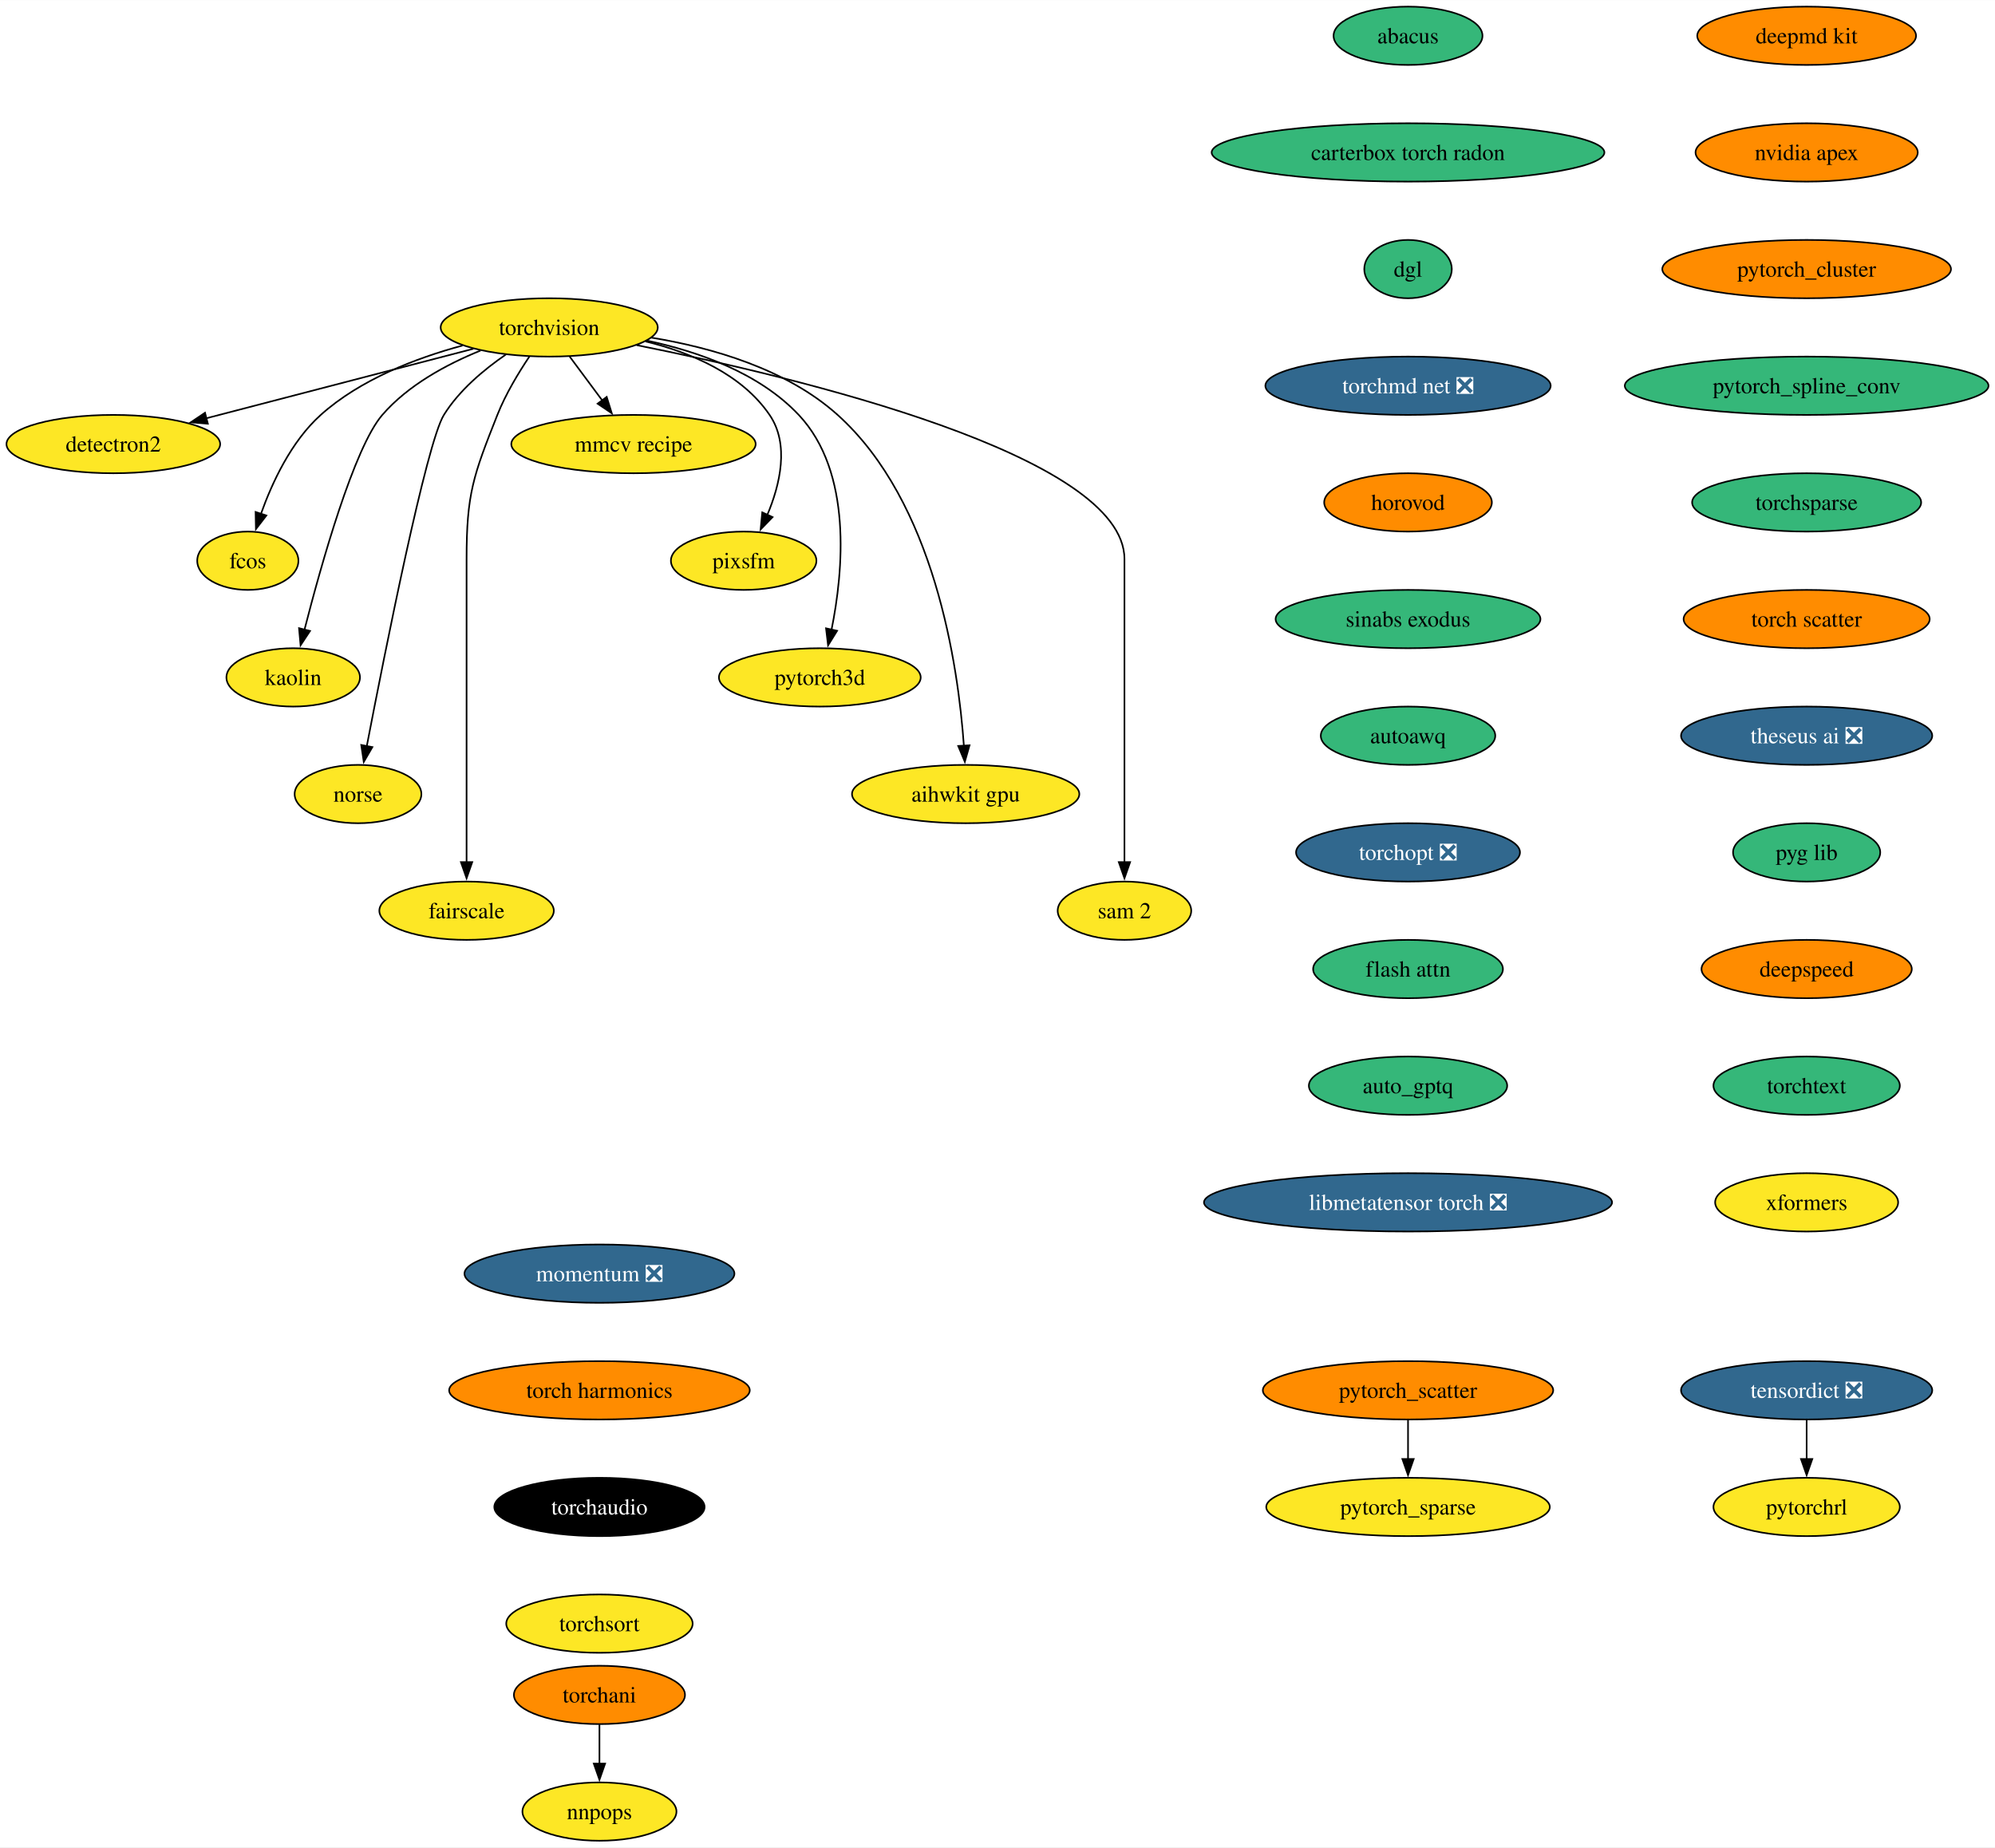
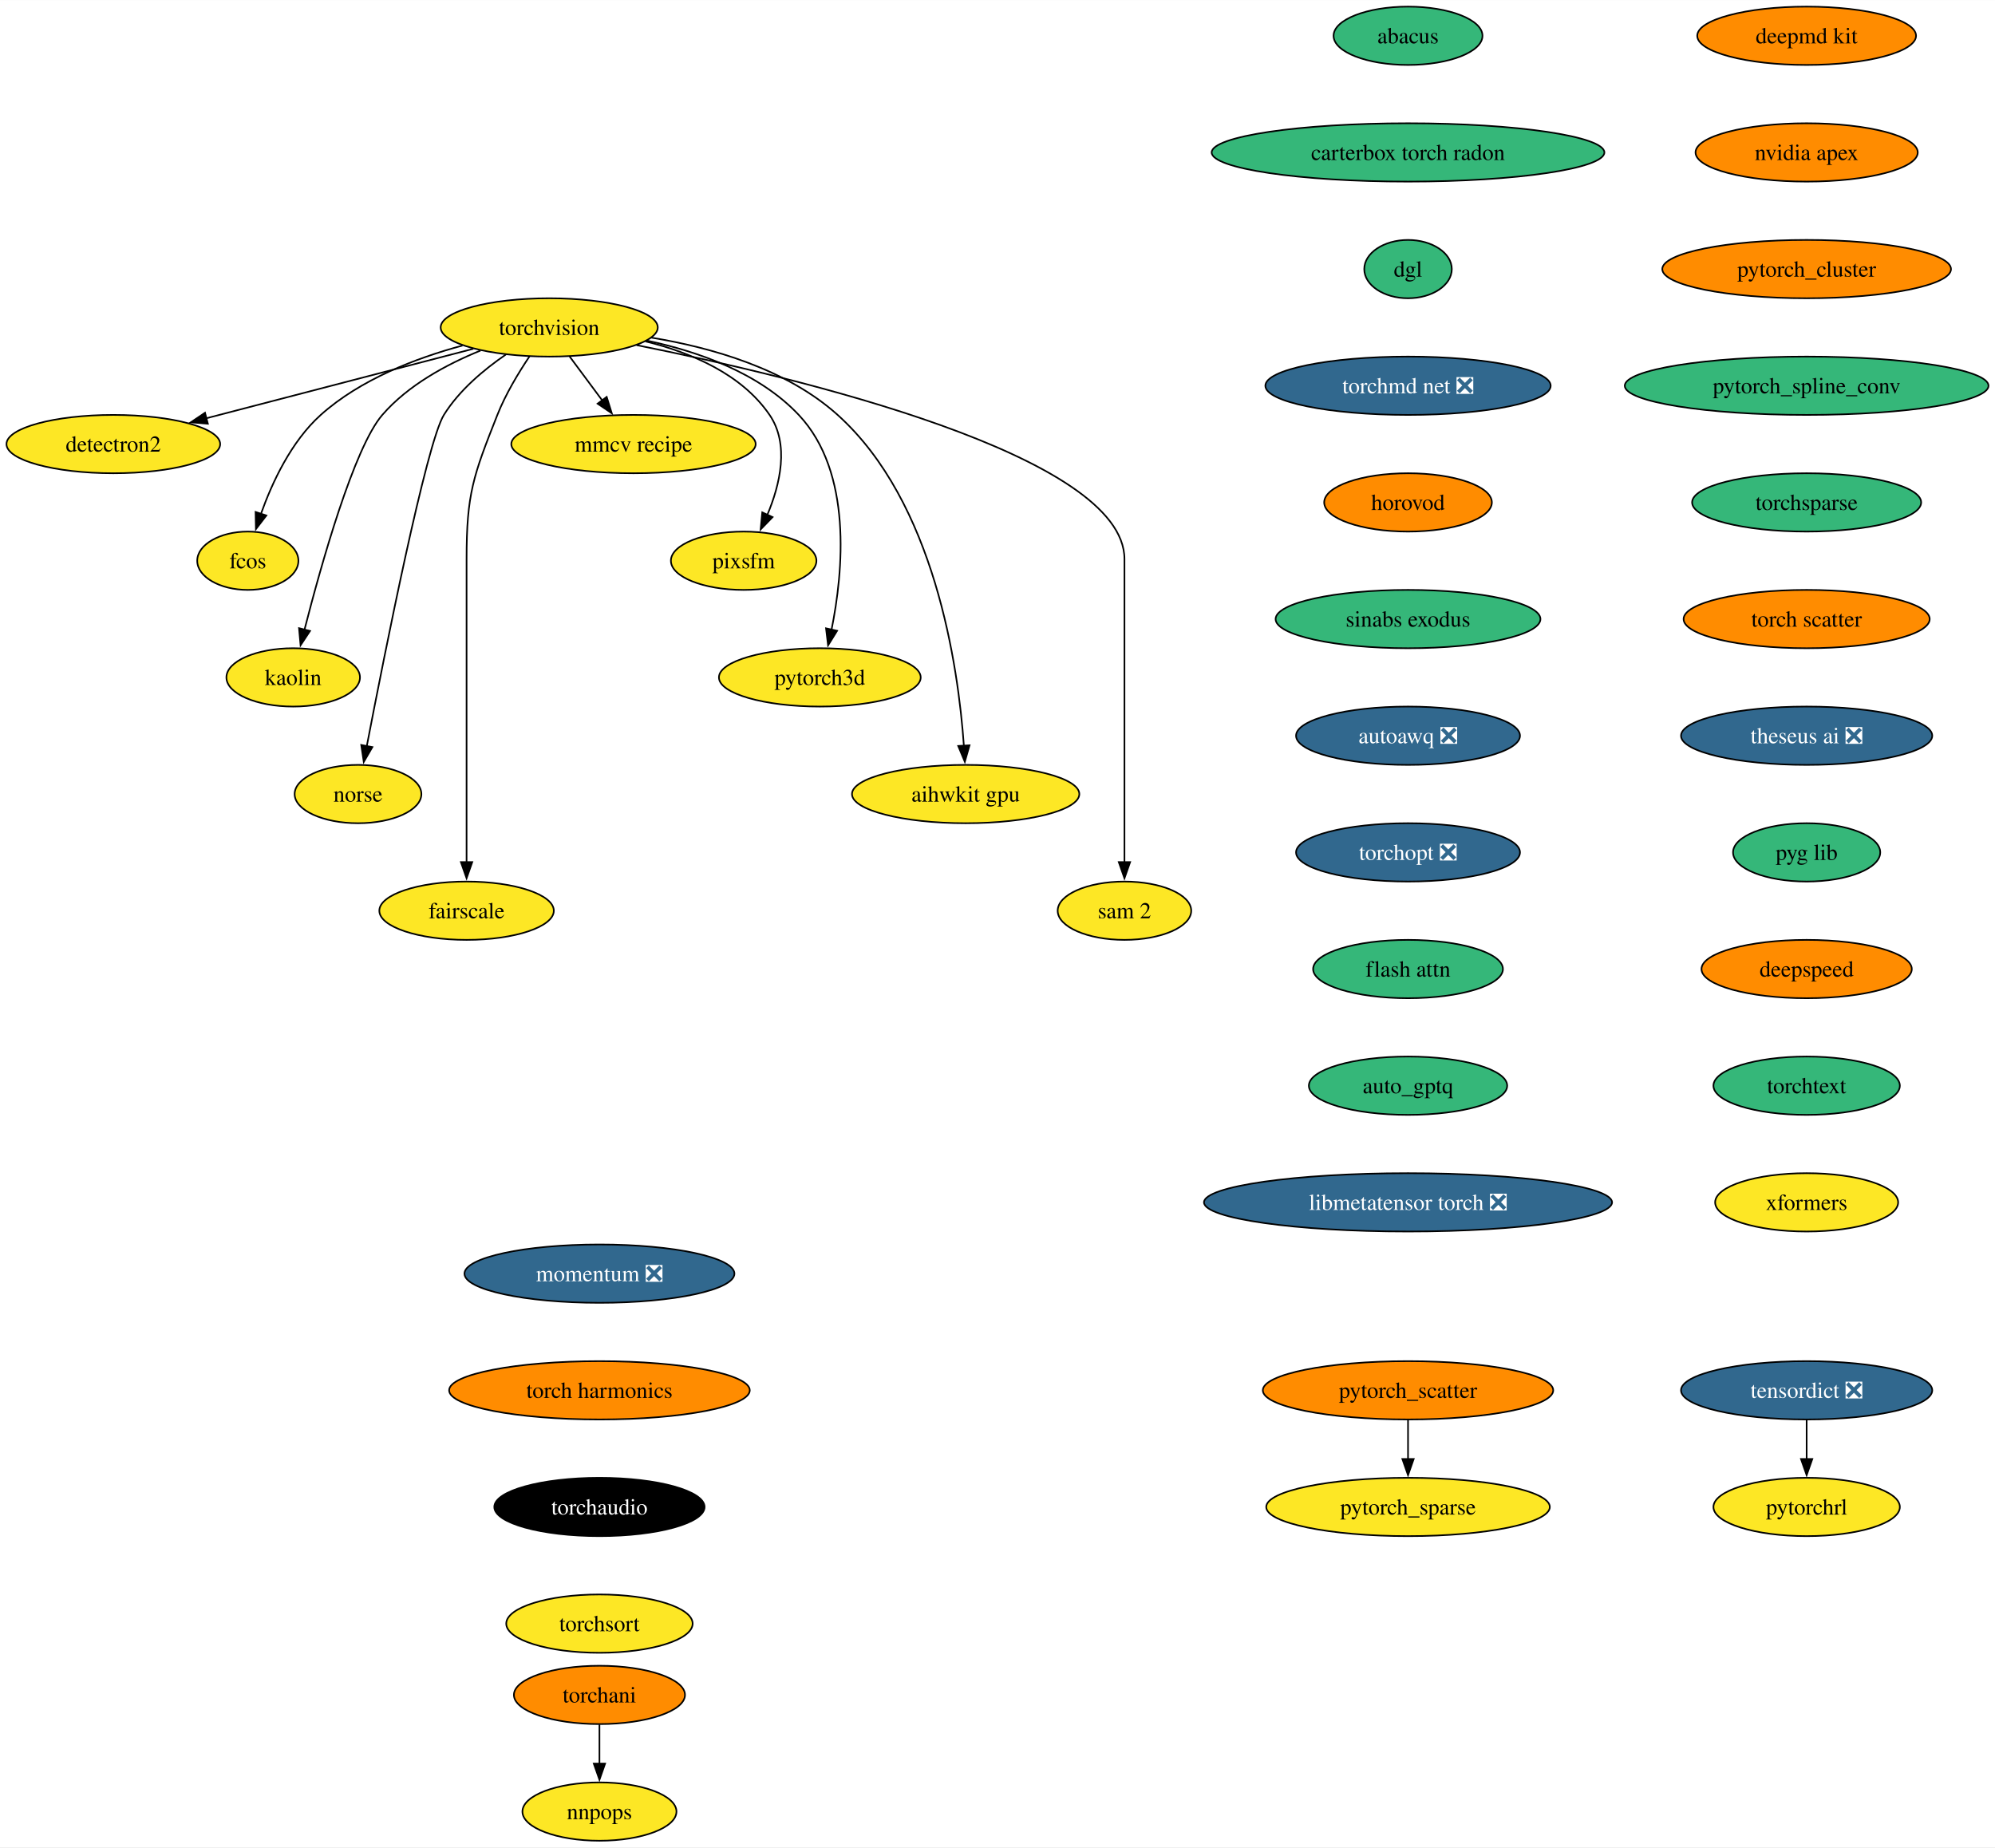
<svg xmlns="http://www.w3.org/2000/svg" xmlns:xlink="http://www.w3.org/1999/xlink" width="1231pt" height="1140pt" viewBox="0.00 0.00 1231.18 1140.00">
  <g id="graph0" class="graph" transform="scale(1 1) rotate(0) translate(4 1136)">
    <polygon fill="white" stroke="none" points="-4,4 -4,-1136 1227.18,-1136 1227.18,4 -4,4" />
    <g id="node1" class="node">
      <g id="a_node1">
        <a xlink:href="https://github.com/conda-forge/torchvision-feedstock" xlink:title="torchvision">
          <ellipse fill="#fde725" stroke="black" cx="334.94" cy="-934" rx="66.99" ry="18" />
          <text text-anchor="middle" x="334.94" y="-929.33" font-family="Times,serif" font-size="14.00">torchvision</text>
        </a>
      </g>
    </g>
    <g id="node2" class="node">
      <g id="a_node2">
        <a xlink:href="https://github.com/conda-forge/detectron2-feedstock" xlink:title="detectron2">
          <ellipse fill="#fde725" stroke="black" cx="65.94" cy="-862" rx="65.94" ry="18" />
          <text text-anchor="middle" x="65.94" y="-857.33" font-family="Times,serif" font-size="14.00">detectron2</text>
        </a>
      </g>
    </g>
    <g id="edge1" class="edge">
      <path fill="none" stroke="black" d="M288.08,-920.81C242.28,-908.89 172.45,-890.72 123.34,-877.94" />
      <polygon fill="black" stroke="black" points="124.28,-874.57 113.72,-875.43 122.52,-881.34 124.28,-874.57" />
    </g>
    <g id="node3" class="node">
      <g id="a_node3">
        <a xlink:href="https://github.com/conda-forge/fcos-feedstock" xlink:title="fcos">
          <ellipse fill="#fde725" stroke="black" cx="148.94" cy="-790" rx="31.22" ry="18" />
          <text text-anchor="middle" x="148.94" y="-785.33" font-family="Times,serif" font-size="14.00">fcos</text>
        </a>
      </g>
    </g>
    <g id="edge2" class="edge">
      <path fill="none" stroke="black" d="M281.42,-922.81C252.74,-915.08 218.37,-901.91 193.94,-880 175.73,-863.67 163.91,-838.26 156.98,-818.76" />
      <polygon fill="black" stroke="black" points="160.39,-817.92 153.93,-809.52 153.74,-820.11 160.39,-817.92" />
    </g>
    <g id="node4" class="node">
      <g id="a_node4">
        <a xlink:href="https://github.com/conda-forge/kaolin-feedstock" xlink:title="kaolin">
          <ellipse fill="#fde725" stroke="black" cx="176.94" cy="-718" rx="41.21" ry="18" />
          <text text-anchor="middle" x="176.94" y="-713.33" font-family="Times,serif" font-size="14.00">kaolin</text>
        </a>
      </g>
    </g>
    <g id="edge3" class="edge">
      <path fill="none" stroke="black" d="M292.49,-919.69C271.72,-911.26 247.84,-898.42 231.94,-880 214.5,-859.81 194.28,-787.93 183.89,-747.37" />
      <polygon fill="black" stroke="black" points="187.33,-746.67 181.49,-737.83 180.54,-748.38 187.33,-746.67" />
    </g>
    <g id="node5" class="node">
      <g id="a_node5">
        <a xlink:href="https://github.com/conda-forge/norse-feedstock" xlink:title="norse">
          <ellipse fill="#fde725" stroke="black" cx="216.94" cy="-646" rx="39.11" ry="18" />
          <text text-anchor="middle" x="216.94" y="-641.33" font-family="Times,serif" font-size="14.00">norse</text>
        </a>
      </g>
    </g>
    <g id="edge4" class="edge">
      <path fill="none" stroke="black" d="M308.18,-917.27C294.75,-908.05 279.38,-895.22 269.94,-880 259.15,-862.6 233.49,-733.5 222.3,-675.3" />
      <polygon fill="black" stroke="black" points="225.81,-674.99 220.49,-665.83 218.93,-676.31 225.81,-674.99" />
    </g>
    <g id="node6" class="node">
      <g id="a_node6">
        <a xlink:href="https://github.com/conda-forge/fairscale-feedstock" xlink:title="fairscale">
          <ellipse fill="#fde725" stroke="black" cx="283.94" cy="-574" rx="53.84" ry="18" />
          <text text-anchor="middle" x="283.94" y="-569.33" font-family="Times,serif" font-size="14.00">fairscale</text>
        </a>
      </g>
    </g>
    <g id="edge5" class="edge">
      <path fill="none" stroke="black" d="M322.74,-916.09C316,-906.04 308,-892.79 302.94,-880 288.06,-842.39 283.94,-831.45 283.94,-791 283.94,-791 283.94,-791 283.94,-717 283.94,-677.74 283.94,-632.38 283.94,-603.69" />
      <polygon fill="black" stroke="black" points="287.44,-604 283.94,-594 280.44,-604 287.44,-604" />
    </g>
    <g id="node7" class="node">
      <g id="a_node7">
        <a xlink:href="https://github.com/conda-forge/mmcv-recipe-feedstock" xlink:title="mmcv recipe">
          <ellipse fill="#fde725" stroke="black" cx="386.94" cy="-862" rx="75.41" ry="18" />
          <text text-anchor="middle" x="386.94" y="-857.33" font-family="Times,serif" font-size="14.00">mmcv recipe</text>
        </a>
      </g>
    </g>
    <g id="edge6" class="edge">
      <path fill="none" stroke="black" d="M347.53,-916.05C353.59,-907.89 361,-897.91 367.76,-888.82" />
      <polygon fill="black" stroke="black" points="370.41,-891.12 373.56,-881 364.79,-886.94 370.41,-891.12" />
    </g>
    <g id="node8" class="node">
      <g id="a_node8">
        <a xlink:href="https://github.com/conda-forge/pixsfm-feedstock" xlink:title="pixsfm">
          <ellipse fill="#fde725" stroke="black" cx="454.94" cy="-790" rx="44.9" ry="18" />
          <text text-anchor="middle" x="454.94" y="-785.33" font-family="Times,serif" font-size="14.00">pixsfm</text>
        </a>
      </g>
    </g>
    <g id="edge7" class="edge">
      <path fill="none" stroke="black" d="M394.43,-925.36C422.57,-918.43 453.71,-905.21 470.94,-880 483.31,-861.91 477.43,-837.08 469.52,-818.25" />
      <polygon fill="black" stroke="black" points="472.77,-816.92 465.4,-809.32 466.42,-819.86 472.77,-816.92" />
    </g>
    <g id="node9" class="node">
      <g id="a_node9">
        <a xlink:href="https://github.com/conda-forge/pytorch3d-feedstock" xlink:title="pytorch3d">
          <ellipse fill="#fde725" stroke="black" cx="501.94" cy="-718" rx="62.26" ry="18" />
          <text text-anchor="middle" x="501.94" y="-713.33" font-family="Times,serif" font-size="14.00">pytorch3d</text>
        </a>
      </g>
    </g>
    <g id="edge8" class="edge">
      <path fill="none" stroke="black" d="M395.23,-925.87C427.13,-919.08 464.62,-905.84 488.94,-880 522.27,-844.59 516.41,-783.29 509.16,-747.41" />
      <polygon fill="black" stroke="black" points="512.61,-746.78 507.03,-737.77 505.77,-748.29 512.61,-746.78" />
    </g>
    <g id="node10" class="node">
      <g id="a_node10">
        <a xlink:href="https://github.com/conda-forge/aihwkit-gpu-feedstock" xlink:title="aihwkit gpu">
          <ellipse fill="#fde725" stroke="black" cx="591.94" cy="-646" rx="70.15" ry="18" />
          <text text-anchor="middle" x="591.94" y="-641.33" font-family="Times,serif" font-size="14.00">aihwkit gpu</text>
        </a>
      </g>
    </g>
    <g id="edge9" class="edge">
      <path fill="none" stroke="black" d="M397.93,-927.71C435.31,-921.57 481.42,-908.36 512.94,-880 572.8,-826.14 587.34,-725.25 590.84,-675.8" />
      <polygon fill="black" stroke="black" points="594.33,-676.1 591.43,-665.91 587.34,-675.69 594.33,-676.1" />
    </g>
    <g id="node11" class="node">
      <g id="a_node11">
        <a xlink:href="https://github.com/conda-forge/sam-2-feedstock" xlink:title="sam 2">
          <ellipse fill="#fde725" stroke="black" cx="689.94" cy="-574" rx="41.21" ry="18" />
          <text text-anchor="middle" x="689.94" y="-569.33" font-family="Times,serif" font-size="14.00">sam 2</text>
        </a>
      </g>
    </g>
    <g id="edge10" class="edge">
      <path fill="none" stroke="black" d="M388.86,-923.07C488.17,-903.24 689.94,-855.06 689.94,-791 689.94,-791 689.94,-791 689.94,-717 689.94,-677.74 689.94,-632.38 689.94,-603.69" />
      <polygon fill="black" stroke="black" points="693.44,-604 689.94,-594 686.44,-604 693.44,-604" />
    </g>
    <g id="node12" class="node">
      <g id="a_node12">
        <a xlink:href="https://github.com/conda-forge/deepmd-kit-feedstock" xlink:title="deepmd kit">
          <ellipse fill="#ff8c00" stroke="black" cx="1110.94" cy="-1114" rx="67.52" ry="18" />
          <text text-anchor="middle" x="1110.94" y="-1109.33" font-family="Times,serif" font-size="14.00">deepmd kit</text>
        </a>
      </g>
    </g>
    <g id="node13" class="node">
      <g id="a_node13">
        <a xlink:href="https://github.com/conda-forge/nvidia-apex-feedstock" xlink:title="nvidia apex">
          <ellipse fill="#ff8c00" stroke="black" cx="1110.94" cy="-1042" rx="68.57" ry="18" />
          <text text-anchor="middle" x="1110.94" y="-1037.33" font-family="Times,serif" font-size="14.00">nvidia apex</text>
        </a>
      </g>
    </g>
    <g id="node14" class="node">
      <g id="a_node14">
        <a xlink:href="https://github.com/conda-forge/pytorch_cluster-feedstock" xlink:title="pytorch_cluster">
          <ellipse fill="#ff8c00" stroke="black" cx="1110.94" cy="-970" rx="89.09" ry="18" />
          <text text-anchor="middle" x="1110.94" y="-965.33" font-family="Times,serif" font-size="14.00">pytorch_cluster</text>
        </a>
      </g>
    </g>
    <g id="node15" class="node">
      <g id="a_node15">
        <a xlink:href="https://github.com/conda-forge/pytorch_spline_conv-feedstock" xlink:title="pytorch_spline_conv">
          <ellipse fill="#35b779" stroke="black" cx="1110.94" cy="-898" rx="112.24" ry="18" />
          <text text-anchor="middle" x="1110.94" y="-893.33" font-family="Times,serif" font-size="14.00">pytorch_spline_conv</text>
        </a>
      </g>
    </g>
    <g id="node18" class="node">
      <g id="a_node18">
        <a xlink:href="https://github.com/conda-forge/torchsparse-feedstock" xlink:title="torchsparse">
          <ellipse fill="#35b779" stroke="black" cx="1110.94" cy="-826" rx="70.68" ry="18" />
          <text text-anchor="middle" x="1110.94" y="-821.33" font-family="Times,serif" font-size="14.00">torchsparse</text>
        </a>
      </g>
    </g>
    <g id="node16" class="node">
      <g id="a_node16">
        <a xlink:href="https://github.com/conda-forge/pytorch_scatter-feedstock" xlink:title="pytorch_scatter">
          <ellipse fill="#ff8c00" stroke="black" cx="864.94" cy="-278" rx="89.61" ry="18" />
          <text text-anchor="middle" x="864.94" y="-273.32" font-family="Times,serif" font-size="14.00">pytorch_scatter</text>
        </a>
      </g>
    </g>
    <g id="node17" class="node">
      <g id="a_node17">
        <a xlink:href="https://github.com/conda-forge/pytorch_sparse-feedstock" xlink:title="pytorch_sparse">
          <ellipse fill="#fde725" stroke="black" cx="864.94" cy="-206" rx="87.51" ry="18" />
          <text text-anchor="middle" x="864.94" y="-201.32" font-family="Times,serif" font-size="14.00">pytorch_sparse</text>
        </a>
      </g>
    </g>
    <g id="edge14" class="edge">
      <path fill="none" stroke="black" d="M864.94,-259.7C864.94,-252.41 864.94,-243.73 864.94,-235.54" />
      <polygon fill="black" stroke="black" points="868.44,-235.62 864.94,-225.62 861.44,-235.62 868.44,-235.62" />
    </g>
    <g id="node21" class="node">
      <g id="a_node21">
        <a xlink:href="https://github.com/conda-forge/torch-scatter-feedstock" xlink:title="torch scatter">
          <ellipse fill="#ff8c00" stroke="black" cx="1110.94" cy="-754" rx="75.94" ry="18" />
          <text text-anchor="middle" x="1110.94" y="-749.33" font-family="Times,serif" font-size="14.00">torch scatter</text>
        </a>
      </g>
    </g>
    <g id="node19" class="node">
      <g id="a_node19">
        <a xlink:href="https://github.com/conda-forge/torchani-feedstock" xlink:title="torchani">
          <ellipse fill="#ff8c00" stroke="black" cx="365.94" cy="-90" rx="52.79" ry="18" />
          <text text-anchor="middle" x="365.94" y="-85.33" font-family="Times,serif" font-size="14.00">torchani</text>
        </a>
      </g>
    </g>
    <g id="node20" class="node">
      <g id="a_node20">
        <a xlink:href="https://github.com/conda-forge/nnpops-feedstock" xlink:title="nnpops">
          <ellipse fill="#fde725" stroke="black" cx="365.94" cy="-18" rx="47.53" ry="18" />
          <text text-anchor="middle" x="365.94" y="-13.32" font-family="Times,serif" font-size="14.00">nnpops</text>
        </a>
      </g>
    </g>
    <g id="edge16" class="edge">
      <path fill="none" stroke="black" d="M365.94,-71.7C365.94,-64.41 365.94,-55.73 365.94,-47.54" />
      <polygon fill="black" stroke="black" points="369.44,-47.62 365.94,-37.62 362.44,-47.62 369.44,-47.62" />
    </g>
    <g id="node22" class="node">
      <g id="a_node22">
        <a xlink:href="https://github.com/conda-forge/theseus-ai-feedstock/pull/25" xlink:title="theseus ai ❎">
          <ellipse fill="#31688e" stroke="black" cx="1110.94" cy="-682" rx="77.52" ry="18" />
          <text text-anchor="middle" x="1110.94" y="-677.33" font-family="Times,serif" font-size="14.00" fill="white">theseus ai ❎</text>
        </a>
      </g>
    </g>
    <g id="node23" class="node">
      <g id="a_node23">
        <a xlink:href="https://github.com/conda-forge/pyg-lib-feedstock" xlink:title="pyg lib">
          <ellipse fill="#35b779" stroke="black" cx="1110.94" cy="-610" rx="45.42" ry="18" />
          <text text-anchor="middle" x="1110.94" y="-605.33" font-family="Times,serif" font-size="14.00">pyg lib</text>
        </a>
      </g>
    </g>
    <g id="node24" class="node">
      <g id="a_node24">
        <a xlink:href="https://github.com/conda-forge/deepspeed-feedstock" xlink:title="deepspeed">
          <ellipse fill="#ff8c00" stroke="black" cx="1110.94" cy="-538" rx="64.89" ry="18" />
          <text text-anchor="middle" x="1110.94" y="-533.33" font-family="Times,serif" font-size="14.00">deepspeed</text>
        </a>
      </g>
    </g>
    <g id="node25" class="node">
      <g id="a_node25">
        <a xlink:href="https://github.com/conda-forge/torchtext-feedstock" xlink:title="torchtext">
          <ellipse fill="#35b779" stroke="black" cx="1110.94" cy="-466" rx="57.52" ry="18" />
          <text text-anchor="middle" x="1110.94" y="-461.32" font-family="Times,serif" font-size="14.00">torchtext</text>
        </a>
      </g>
    </g>
    <g id="node26" class="node">
      <g id="a_node26">
        <a xlink:href="https://github.com/conda-forge/xformers-feedstock" xlink:title="xformers">
          <ellipse fill="#fde725" stroke="black" cx="1110.94" cy="-394" rx="56.47" ry="18" />
          <text text-anchor="middle" x="1110.94" y="-389.32" font-family="Times,serif" font-size="14.00">xformers</text>
        </a>
      </g>
    </g>
    <g id="node27" class="node">
      <g id="a_node27">
        <a xlink:href="https://github.com/conda-forge/tensordict-feedstock/pull/21" xlink:title="tensordict ❎">
          <ellipse fill="#31688e" stroke="black" cx="1110.94" cy="-278" rx="77.52" ry="18" />
          <text text-anchor="middle" x="1110.94" y="-273.32" font-family="Times,serif" font-size="14.00" fill="white">tensordict ❎</text>
        </a>
      </g>
    </g>
    <g id="node28" class="node">
      <g id="a_node28">
        <a xlink:href="https://github.com/conda-forge/pytorchrl-feedstock" xlink:title="pytorchrl">
          <ellipse fill="#fde725" stroke="black" cx="1110.94" cy="-206" rx="57.52" ry="18" />
          <text text-anchor="middle" x="1110.94" y="-201.32" font-family="Times,serif" font-size="14.00">pytorchrl</text>
        </a>
      </g>
    </g>
    <g id="edge23" class="edge">
      <path fill="none" stroke="black" d="M1110.94,-259.7C1110.94,-252.41 1110.94,-243.73 1110.94,-235.54" />
      <polygon fill="black" stroke="black" points="1114.44,-235.62 1110.94,-225.62 1107.44,-235.62 1114.44,-235.62" />
    </g>
    <g id="node29" class="node">
      <g id="a_node29">
        <a xlink:href="https://github.com/conda-forge/abacus-feedstock" xlink:title="abacus">
          <ellipse fill="#35b779" stroke="black" cx="864.94" cy="-1114" rx="45.95" ry="18" />
          <text text-anchor="middle" x="864.94" y="-1109.33" font-family="Times,serif" font-size="14.00">abacus</text>
        </a>
      </g>
    </g>
    <g id="node30" class="node">
      <g id="a_node30">
        <a xlink:href="https://github.com/conda-forge/carterbox-torch-radon-feedstock" xlink:title="carterbox torch radon">
          <ellipse fill="#35b779" stroke="black" cx="864.94" cy="-1042" rx="121.18" ry="18" />
          <text text-anchor="middle" x="864.94" y="-1037.33" font-family="Times,serif" font-size="14.00">carterbox torch radon</text>
        </a>
      </g>
    </g>
    <g id="node31" class="node">
      <g id="a_node31">
        <a xlink:href="https://github.com/conda-forge/dgl-feedstock" xlink:title="dgl">
          <ellipse fill="#35b779" stroke="black" cx="864.94" cy="-970" rx="27.01" ry="18" />
          <text text-anchor="middle" x="864.94" y="-965.33" font-family="Times,serif" font-size="14.00">dgl</text>
        </a>
      </g>
    </g>
    <g id="node32" class="node">
      <g id="a_node32">
        <a xlink:href="https://github.com/conda-forge/torchmd-net-feedstock/pull/50" xlink:title="torchmd net ❎">
          <ellipse fill="#31688e" stroke="black" cx="864.94" cy="-898" rx="88.04" ry="18" />
          <text text-anchor="middle" x="864.94" y="-893.33" font-family="Times,serif" font-size="14.00" fill="white">torchmd net ❎</text>
        </a>
      </g>
    </g>
    <g id="node33" class="node">
      <g id="a_node33">
        <a xlink:href="https://github.com/conda-forge/horovod-feedstock" xlink:title="horovod">
          <ellipse fill="#ff8c00" stroke="black" cx="864.94" cy="-826" rx="51.74" ry="18" />
          <text text-anchor="middle" x="864.94" y="-821.33" font-family="Times,serif" font-size="14.00">horovod</text>
        </a>
      </g>
    </g>
    <g id="node34" class="node">
      <g id="a_node34">
        <a xlink:href="https://github.com/conda-forge/sinabs-exodus-feedstock" xlink:title="sinabs exodus">
          <ellipse fill="#35b779" stroke="black" cx="864.94" cy="-754" rx="81.72" ry="18" />
          <text text-anchor="middle" x="864.94" y="-749.33" font-family="Times,serif" font-size="14.00">sinabs exodus</text>
        </a>
      </g>
    </g>
    <g id="node35" class="node">
      <g id="a_node35">
-         <a xlink:href="https://github.com/conda-forge/autoawq-feedstock" xlink:title="autoawq">
-           <ellipse fill="#35b779" stroke="black" cx="864.94" cy="-682" rx="53.84" ry="18" />
-           <text text-anchor="middle" x="864.94" y="-677.33" font-family="Times,serif" font-size="14.00">autoawq</text>
+         <a xlink:href="https://github.com/conda-forge/autoawq-feedstock/pull/28" xlink:title="autoawq ❎">
+           <ellipse fill="#31688e" stroke="black" cx="864.94" cy="-682" rx="69.1" ry="18" />
+           <text text-anchor="middle" x="864.94" y="-677.33" font-family="Times,serif" font-size="14.00" fill="white">autoawq ❎</text>
        </a>
      </g>
    </g>
    <g id="node36" class="node">
      <g id="a_node36">
        <a xlink:href="https://github.com/conda-forge/torchopt-feedstock/pull/9" xlink:title="torchopt ❎">
          <ellipse fill="#31688e" stroke="black" cx="864.94" cy="-610" rx="69.1" ry="18" />
          <text text-anchor="middle" x="864.94" y="-605.33" font-family="Times,serif" font-size="14.00" fill="white">torchopt ❎</text>
        </a>
      </g>
    </g>
    <g id="node37" class="node">
      <g id="a_node37">
        <a xlink:href="https://github.com/conda-forge/flash-attn-feedstock" xlink:title="flash attn">
          <ellipse fill="#35b779" stroke="black" cx="864.94" cy="-538" rx="58.57" ry="18" />
          <text text-anchor="middle" x="864.94" y="-533.33" font-family="Times,serif" font-size="14.00">flash attn</text>
        </a>
      </g>
    </g>
    <g id="node38" class="node">
      <g id="a_node38">
        <a xlink:href="https://github.com/conda-forge/auto_gptq-feedstock" xlink:title="auto_gptq">
          <ellipse fill="#35b779" stroke="black" cx="864.94" cy="-466" rx="61.2" ry="18" />
          <text text-anchor="middle" x="864.94" y="-461.32" font-family="Times,serif" font-size="14.00">auto_gptq</text>
        </a>
      </g>
    </g>
    <g id="node39" class="node">
      <g id="a_node39">
        <a xlink:href="https://github.com/conda-forge/libmetatensor-torch-feedstock/pull/15" xlink:title="libmetatensor torch ❎">
          <ellipse fill="#31688e" stroke="black" cx="864.94" cy="-394" rx="125.92" ry="18" />
          <text text-anchor="middle" x="864.94" y="-389.32" font-family="Times,serif" font-size="14.00" fill="white">libmetatensor torch ❎</text>
        </a>
      </g>
    </g>
    <g id="node40" class="node">
      <g id="a_node40">
        <a xlink:href="https://github.com/conda-forge/momentum-feedstock/pull/116" xlink:title="momentum ❎">
          <ellipse fill="#31688e" stroke="black" cx="365.94" cy="-350" rx="83.3" ry="18" />
          <text text-anchor="middle" x="365.94" y="-345.32" font-family="Times,serif" font-size="14.00" fill="white">momentum ❎</text>
        </a>
      </g>
    </g>
    <g id="node41" class="node">
      <g id="a_node41">
        <a xlink:href="https://github.com/conda-forge/torch-harmonics-feedstock" xlink:title="torch harmonics">
          <ellipse fill="#ff8c00" stroke="black" cx="365.94" cy="-278" rx="92.77" ry="18" />
          <text text-anchor="middle" x="365.94" y="-273.32" font-family="Times,serif" font-size="14.00">torch harmonics</text>
        </a>
      </g>
    </g>
    <g id="node42" class="node">
      <g id="a_node42">
        <a xlink:href="https://github.com/conda-forge/torchaudio-feedstock" xlink:title="torchaudio">
          <ellipse fill="#000000" stroke="black" cx="365.94" cy="-206" rx="64.89" ry="18" />
          <text text-anchor="middle" x="365.94" y="-201.33" font-family="Times,serif" font-size="14.00" fill="white">torchaudio</text>
        </a>
      </g>
    </g>
    <g id="node43" class="node">
      <g id="a_node43">
        <a xlink:href="https://github.com/conda-forge/torchsort-feedstock" xlink:title="torchsort">
          <ellipse fill="#fde725" stroke="black" cx="365.94" cy="-134" rx="57.52" ry="18" />
          <text text-anchor="middle" x="365.94" y="-129.32" font-family="Times,serif" font-size="14.00">torchsort</text>
        </a>
      </g>
    </g>
  </g>
</svg>
